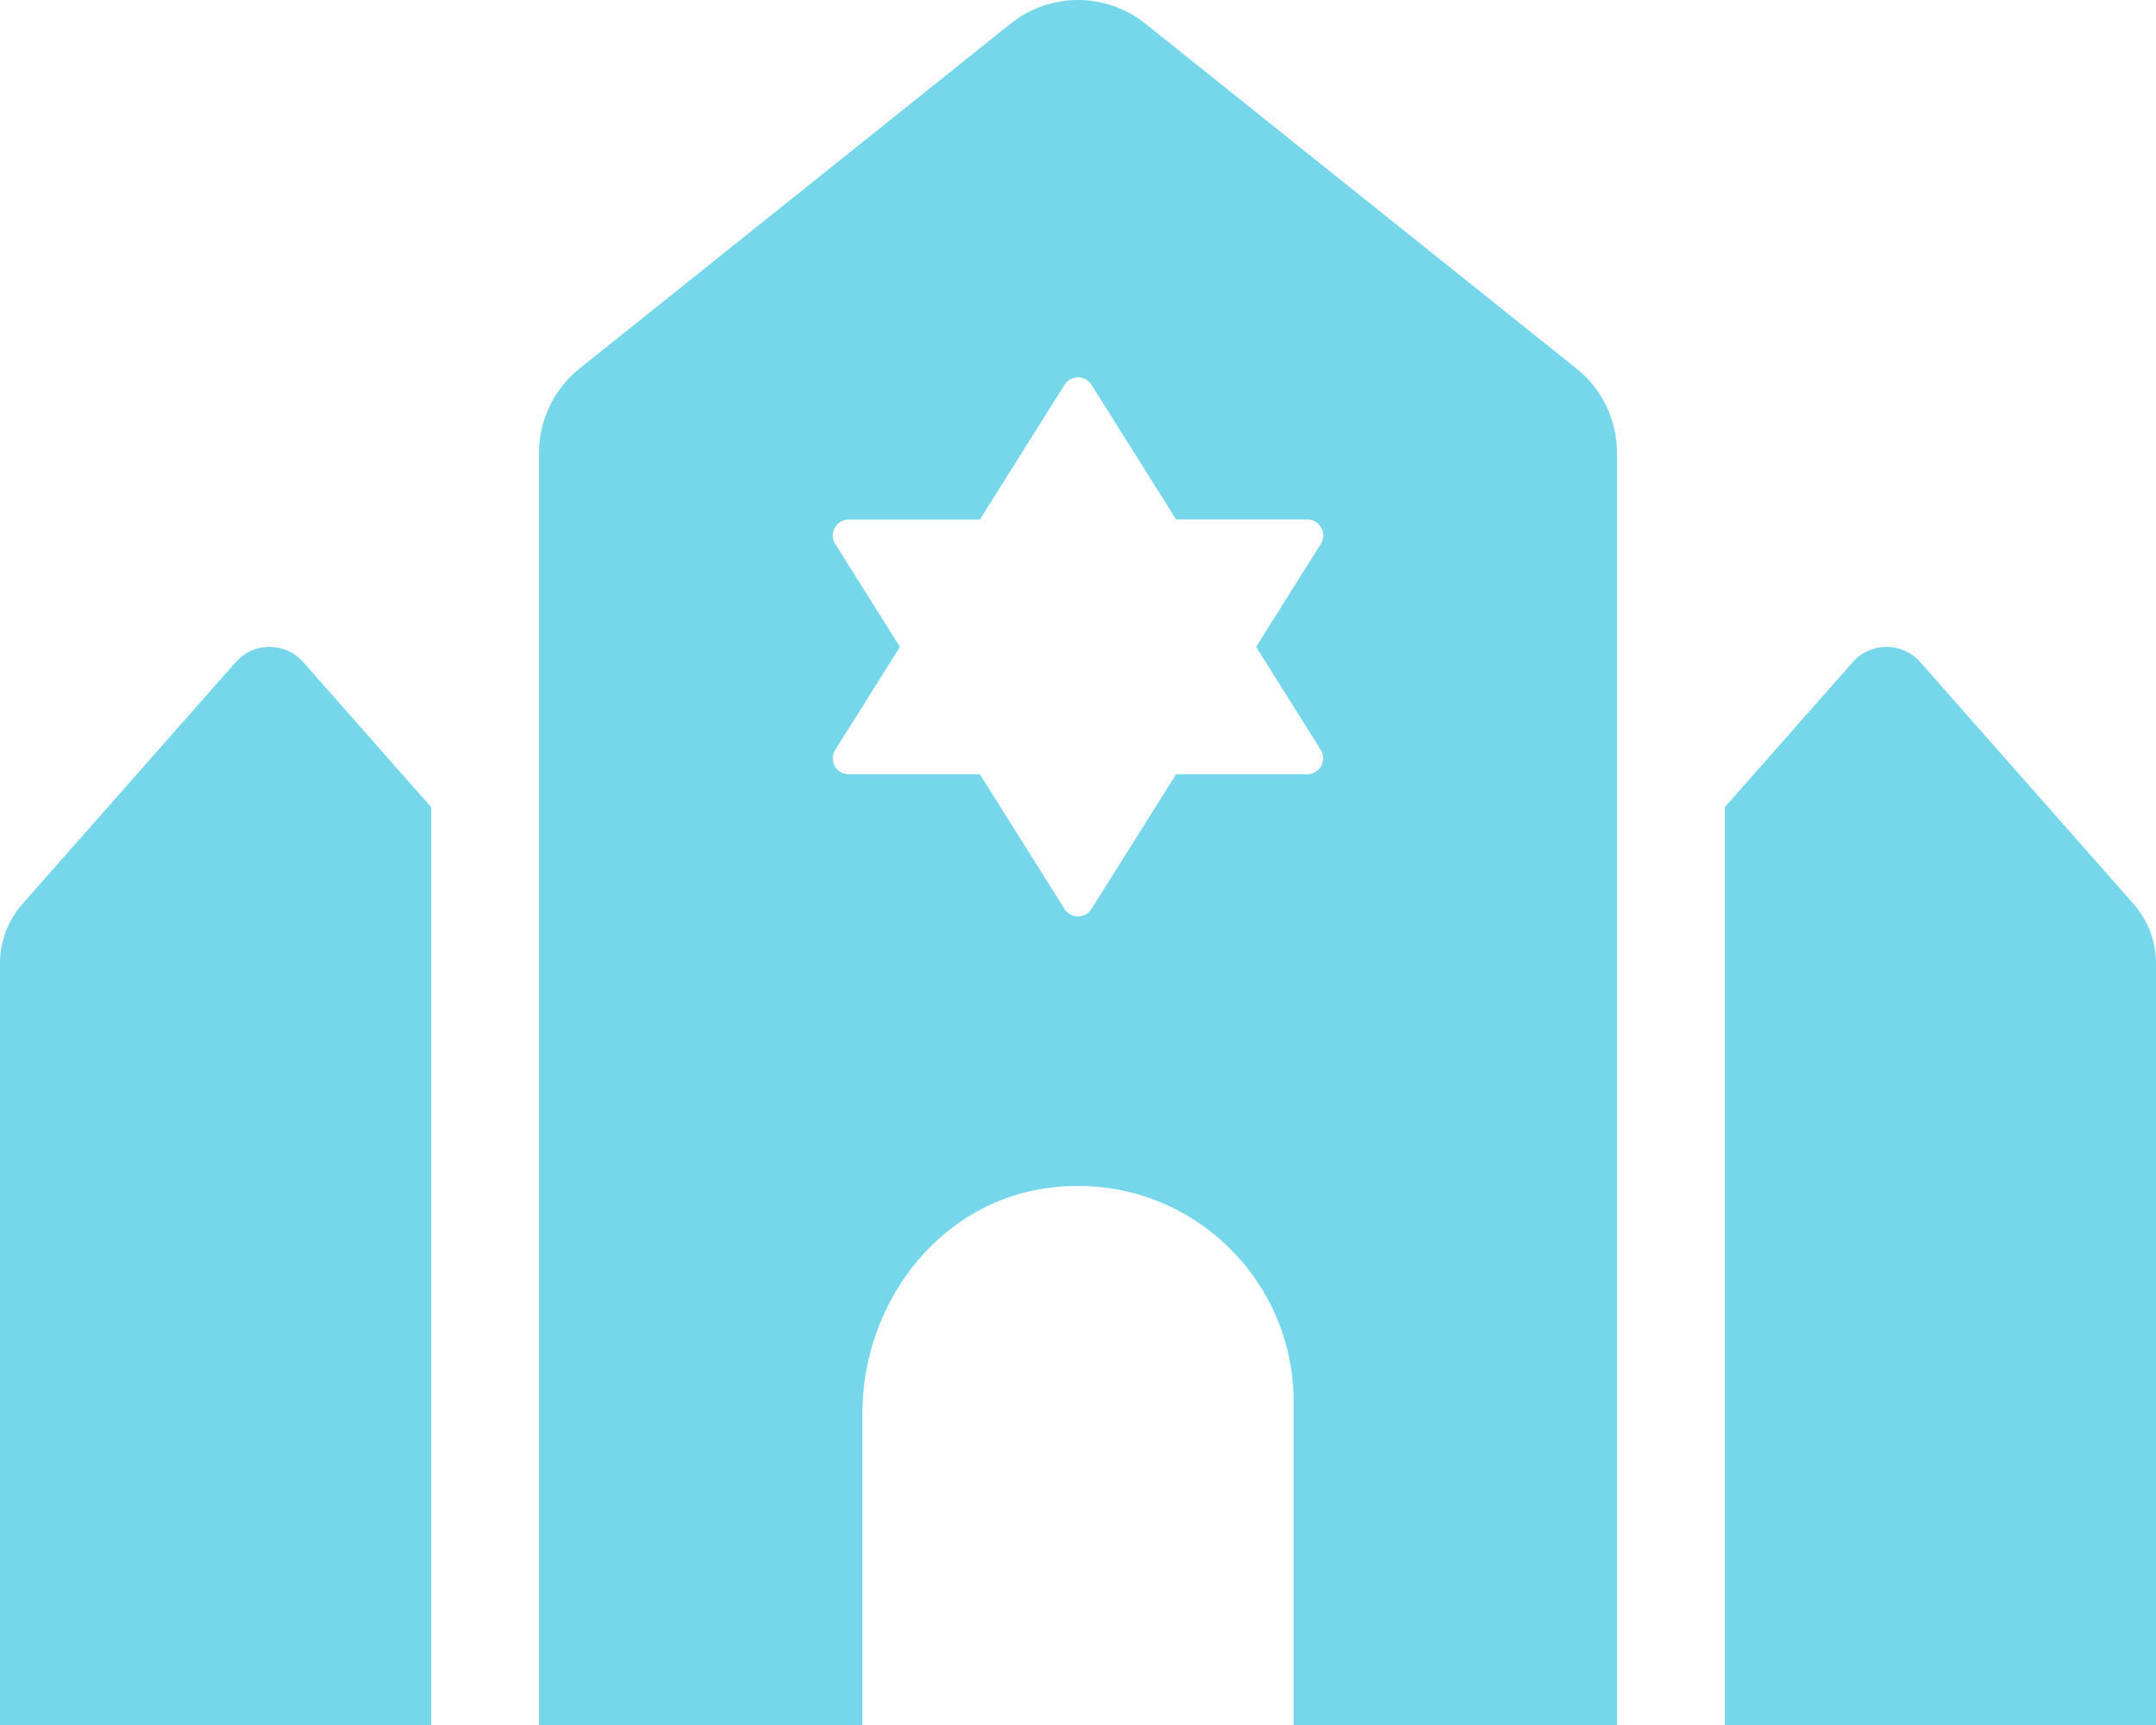
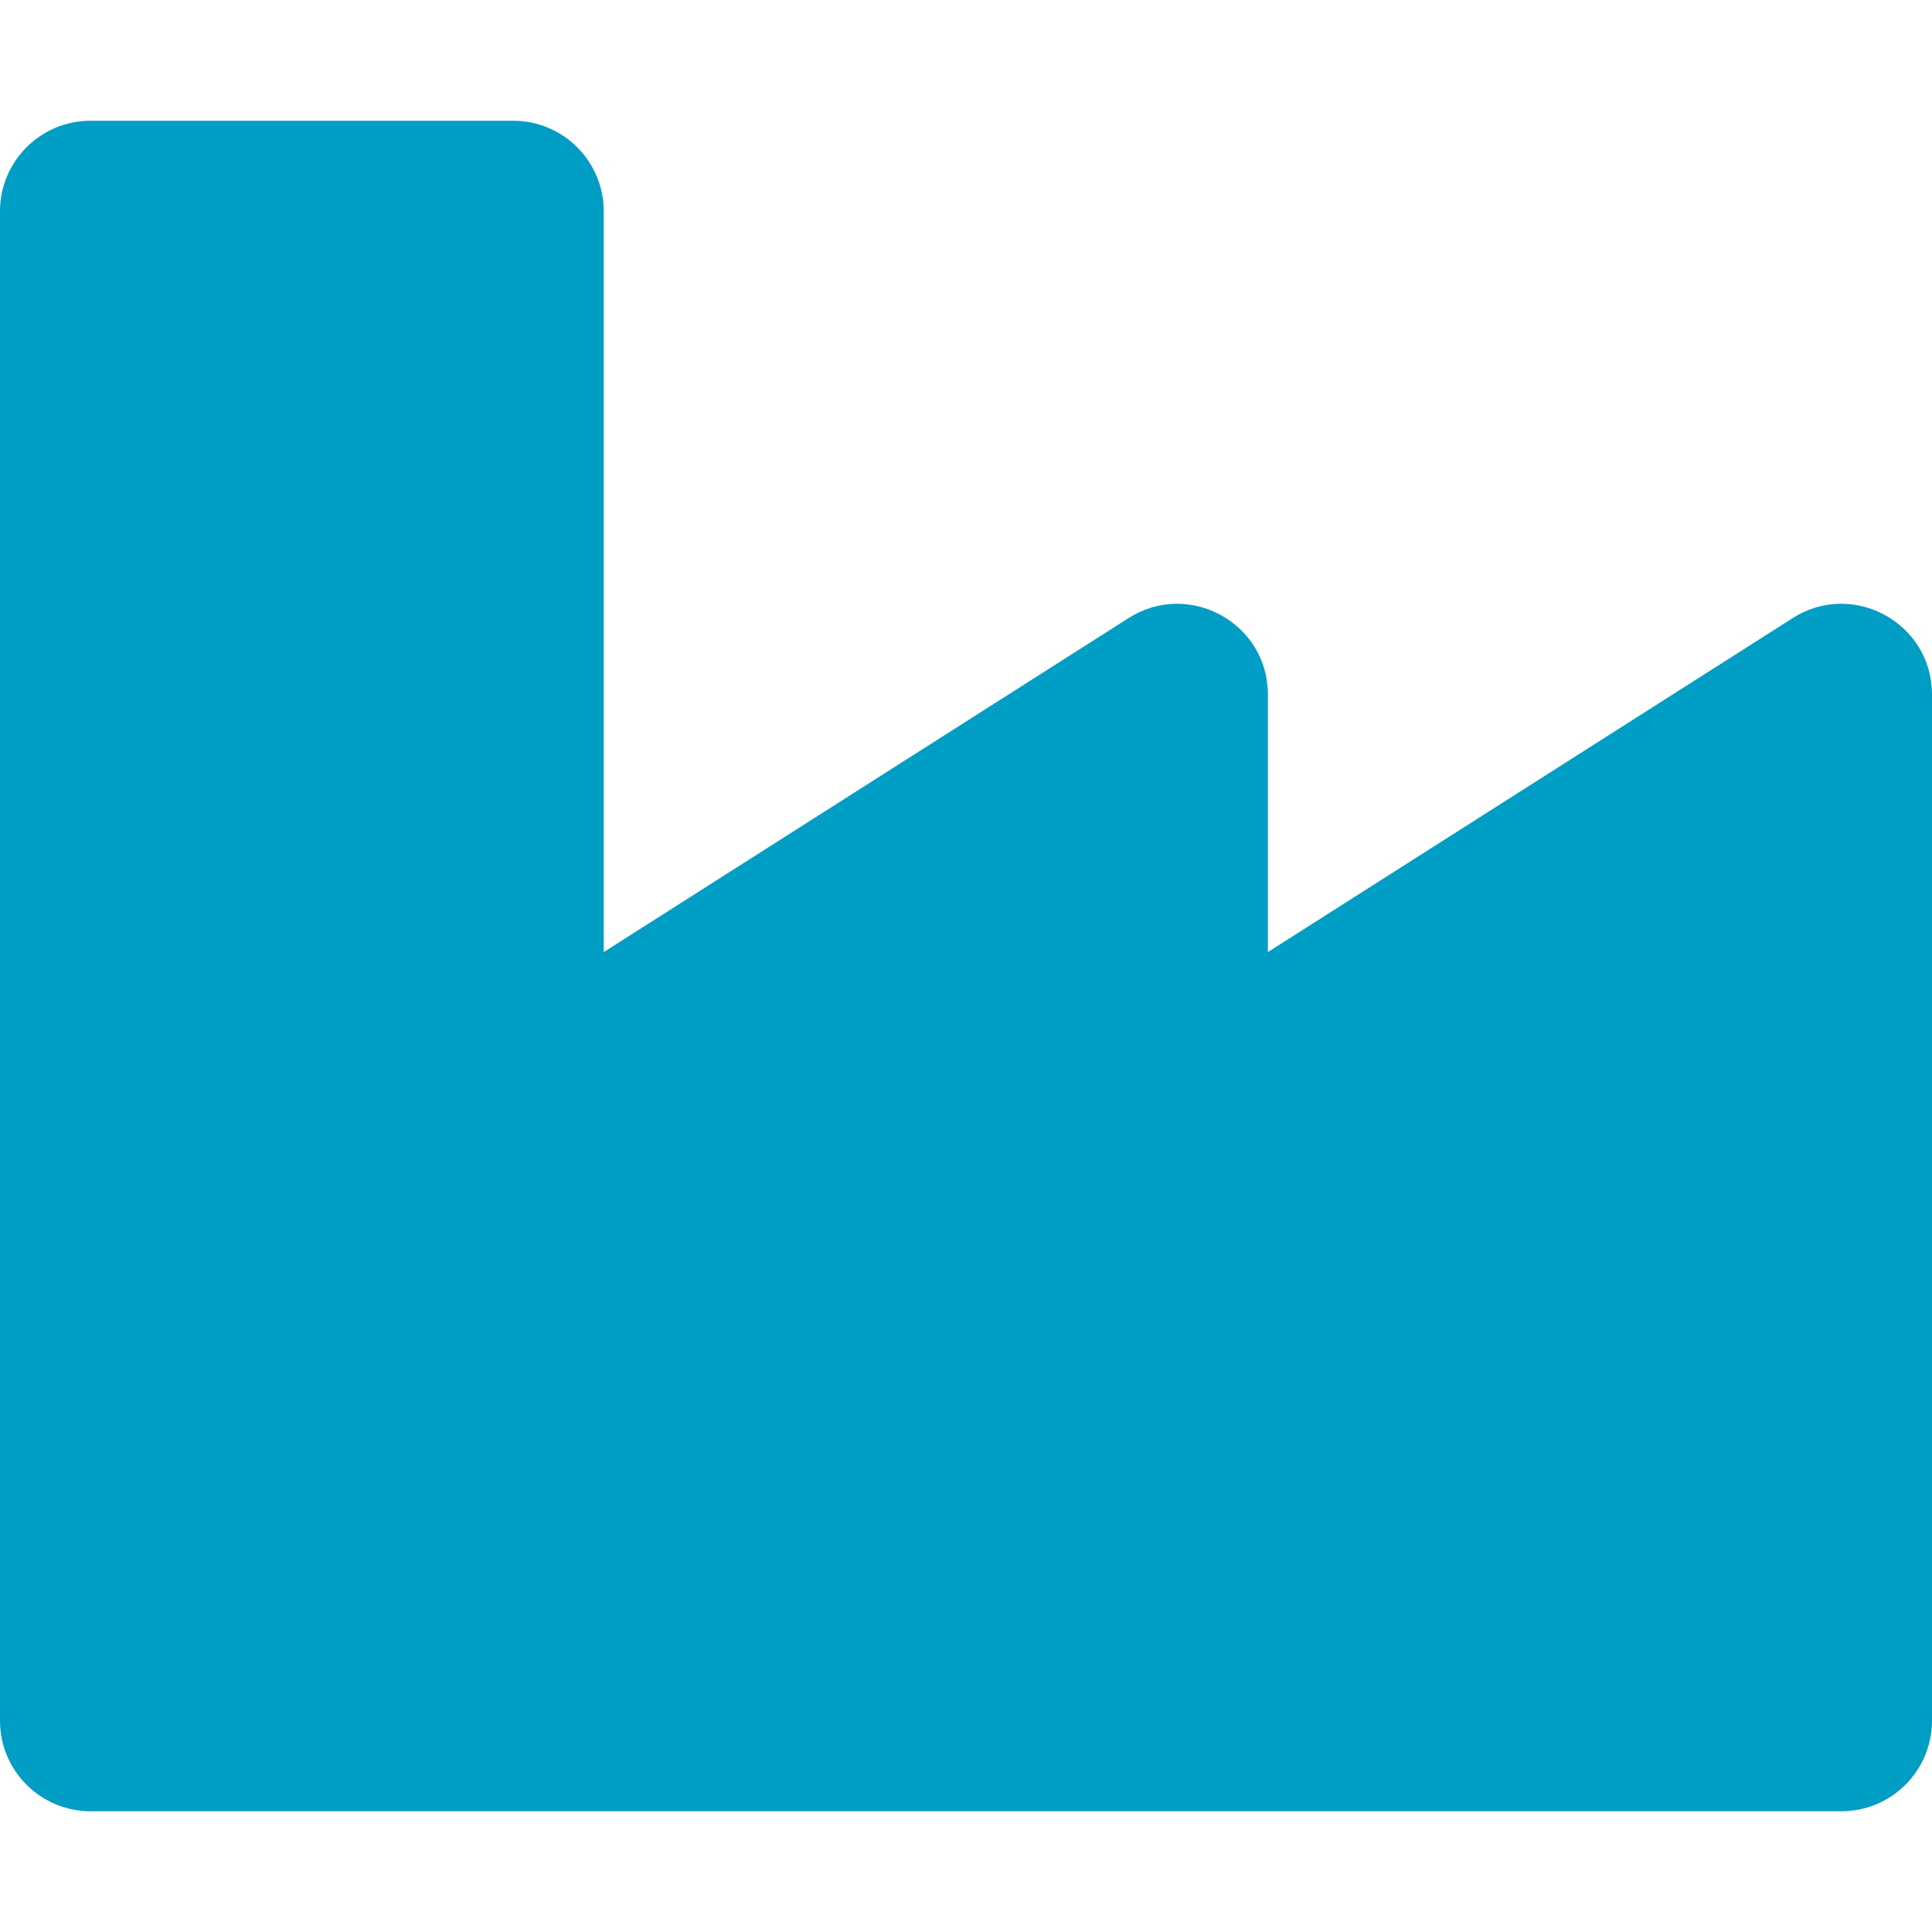
- <svg xmlns="http://www.w3.org/2000/svg" style="fill:#76D7EA;" viewBox="0 0 640 512">
-   <path d="M70 196.51L6.67 268.29A26.643 26.643 0 0 0 0 285.93V512h128V239.58l-38-43.07c-5.31-6.01-14.69-6.01-20 0zm563.33 71.78L570 196.51c-5.31-6.02-14.69-6.02-20 0l-38 43.07V512h128V285.93c0-6.5-2.37-12.77-6.67-17.64zM339.99 7.01c-11.69-9.35-28.29-9.35-39.98 0l-128 102.4A32.005 32.005 0 0 0 160 134.4V512h96v-92.57c0-31.88 21.78-61.43 53.25-66.55C349.34 346.35 384 377.13 384 416v96h96V134.4c0-9.72-4.42-18.92-12.01-24.99l-128-102.4zm52.07 215.55c1.98 3.15-.29 7.24-4 7.24h-38.94L324 269.79c-1.85 2.95-6.15 2.95-8 0l-25.12-39.98h-38.94c-3.72 0-5.98-4.09-4-7.24l19.2-30.56-19.2-30.56c-1.98-3.15.29-7.24 4-7.24h38.94l25.12-40c1.85-2.95 6.15-2.95 8 0l25.12 39.98h38.95c3.71 0 5.98 4.09 4 7.24L372.87 192l19.19 30.56z" />
+ <svg xmlns="http://www.w3.org/2000/svg" style="fill:#009DC4;" viewBox="0 0 512 512">
+   <path d="M475.115 163.781L336 252.309v-68.28c0-18.916-20.931-30.399-36.885-20.248L160 252.309V56c0-13.255-10.745-24-24-24H24C10.745 32 0 42.745 0 56v400c0 13.255 10.745 24 24 24h464c13.255 0 24-10.745 24-24V184.029c0-18.917-20.931-30.399-36.885-20.248z" />
</svg>
